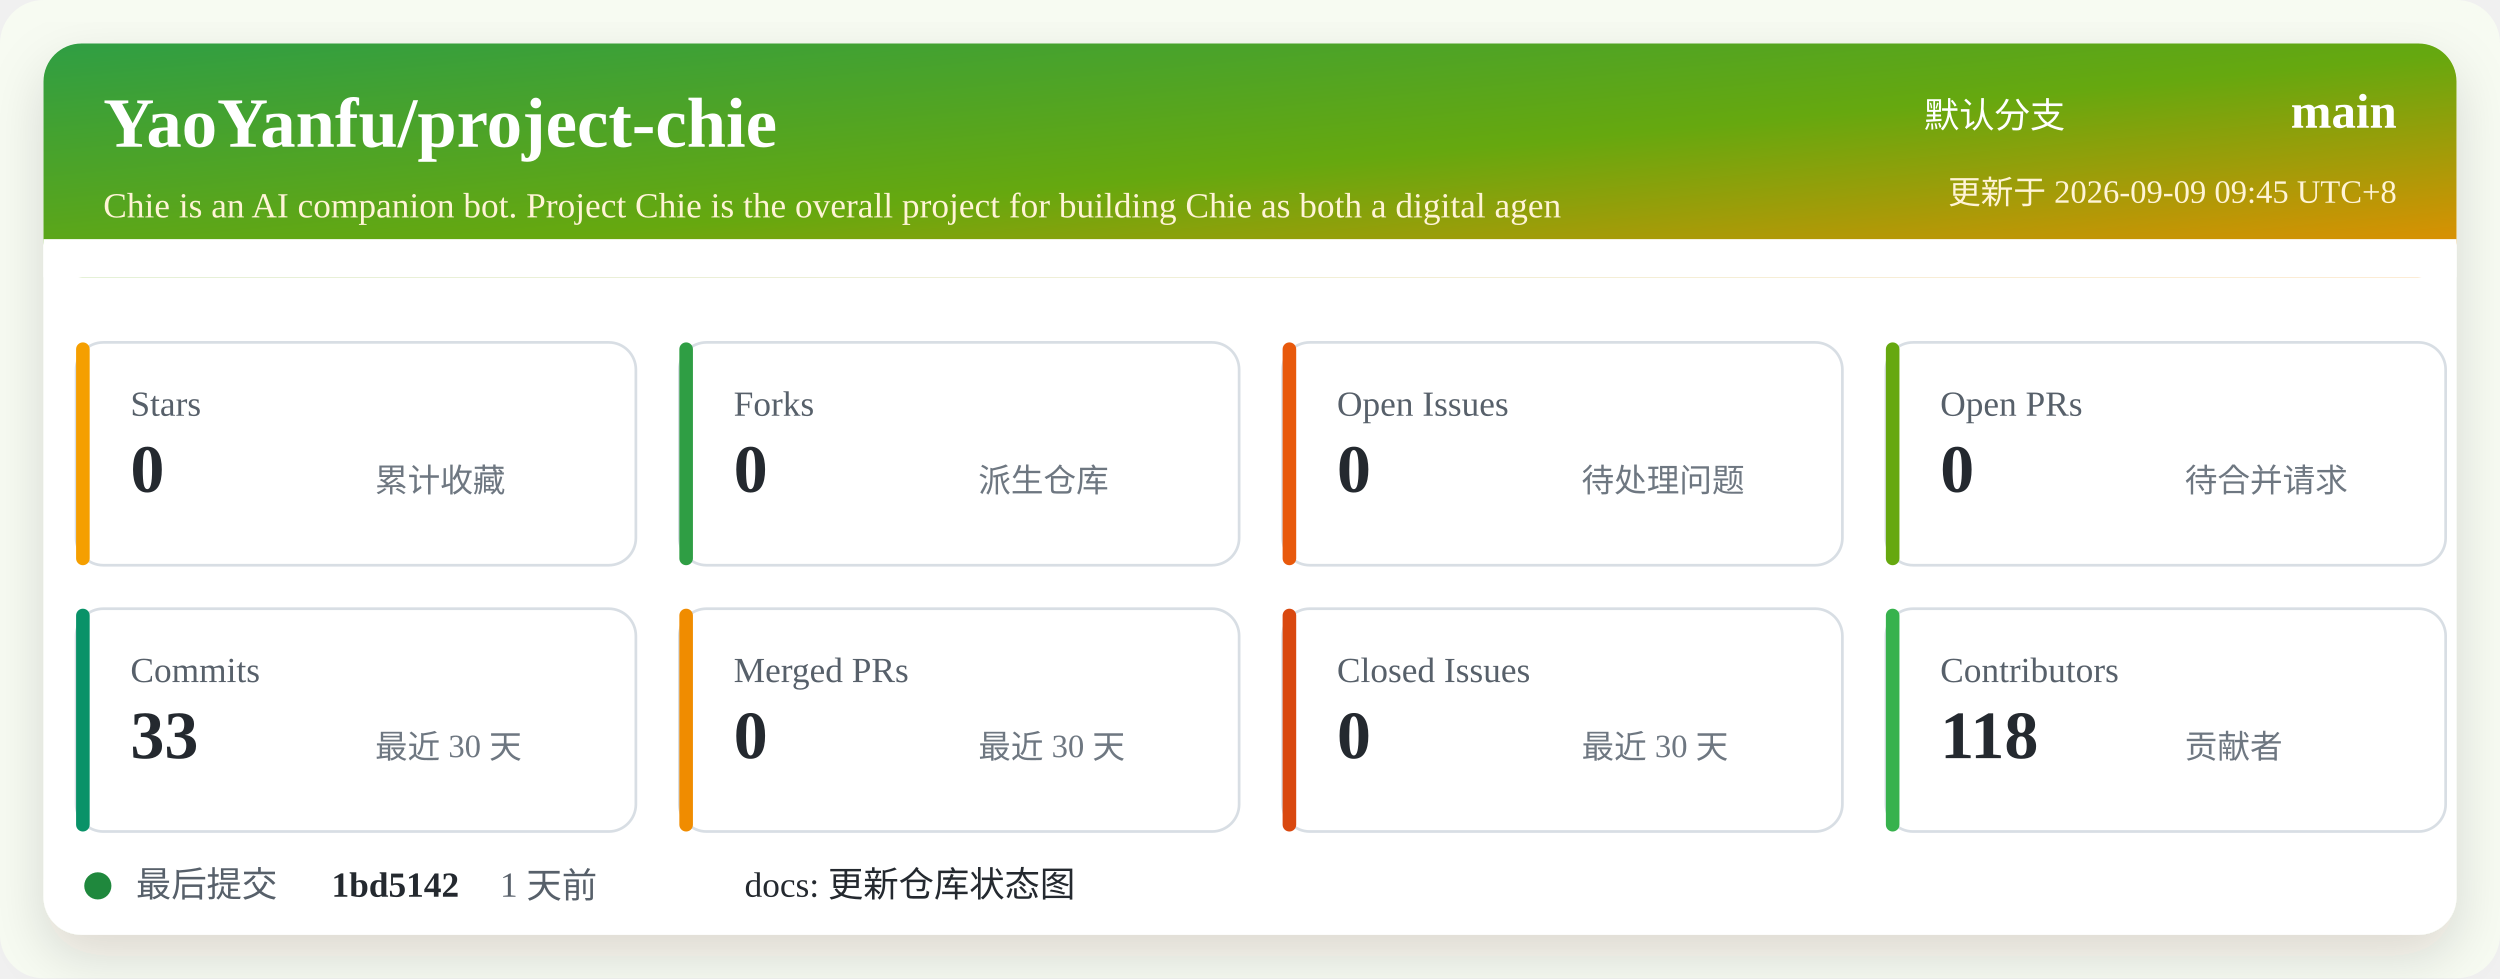
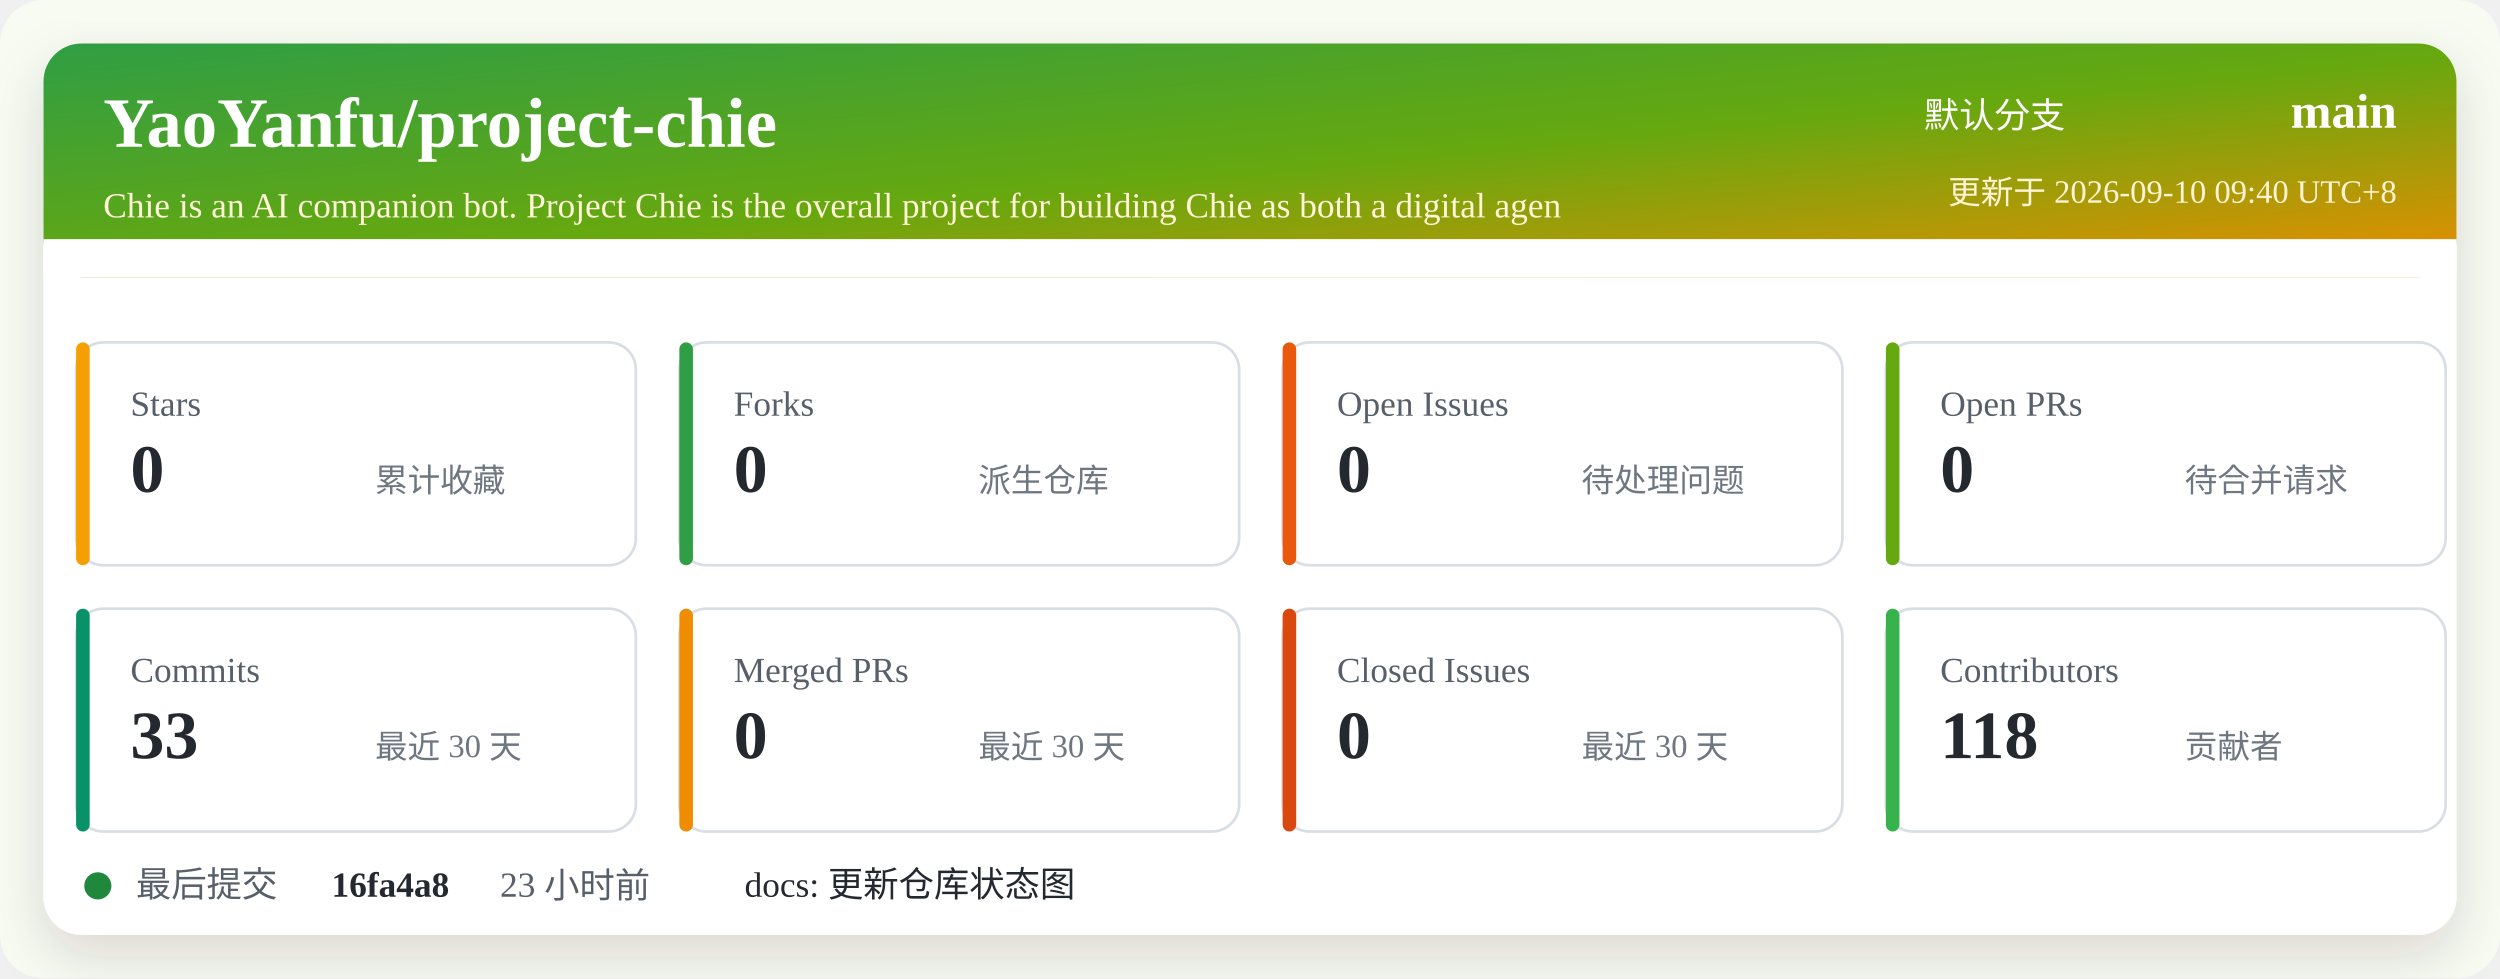
<svg xmlns="http://www.w3.org/2000/svg" width="920" height="360" viewBox="0 0 920 360" role="img" aria-labelledby="title desc">
  <defs>
    <linearGradient id="header" x1="0" x2="1" y1="0" y2="1">
      <stop offset="0%" stop-color="#2f9e44" />
      <stop offset="52%" stop-color="#66a80f" />
      <stop offset="100%" stop-color="#f08c00" />
    </linearGradient>
    <filter id="shadow" x="-5%" y="-5%" width="110%" height="110%">
      <feDropShadow dx="0" dy="8" stdDeviation="10" flood-color="#2b2318" flood-opacity="0.14" />
    </filter>
  </defs>
  <rect width="920" height="360" rx="16" fill="#f7fbf2" />
  <rect x="16" y="16" width="888" height="328" rx="14" fill="#ffffff" filter="url(#shadow)" />
  <rect x="16" y="16" width="888" height="86" rx="14" fill="url(#header)" />
  <path d="M16 88 H904 V102 H16 Z" fill="#ffffff" />
  <text x="38" y="54" fill="#ffffff" font-size="26" font-weight="700">YaoYanfu/project-chie</text>
  <text x="38" y="80" fill="#fff4d6" font-size="13">Chie is an AI companion bot. Project Chie is the overall project for building Chie as both a digital agen</text>
  <text x="760" y="47" fill="#ffffff" font-size="13" text-anchor="end">默认分支</text>
  <text x="882" y="47" fill="#ffffff" font-size="18" font-weight="700" text-anchor="end">main</text>
-   <text x="882" y="75" fill="#fff4d6" font-size="12" text-anchor="end">更新于 2026-09-09 09:45 UTC+8</text>
+   <text x="882" y="75" fill="#fff4d6" font-size="12" text-anchor="end">更新于 2026-09-10 09:40 UTC+8</text>
  <g transform="translate(28 126)">
    <rect width="206" height="82" rx="10" fill="#ffffff" stroke="#d8dee4" />
    <rect x="0" y="0" width="5" height="82" rx="2.5" fill="#f59f00" />
    <text x="20" y="27" fill="#57606a" font-size="13">Stars</text>
    <text x="20" y="55" fill="#24292f" font-size="25" font-weight="700">0</text>
    <text x="110" y="55" fill="#6e7781" font-size="12">累计收藏</text>
  </g>
  <g transform="translate(250 126)">
    <rect width="206" height="82" rx="10" fill="#ffffff" stroke="#d8dee4" />
    <rect x="0" y="0" width="5" height="82" rx="2.5" fill="#2f9e44" />
    <text x="20" y="27" fill="#57606a" font-size="13">Forks</text>
    <text x="20" y="55" fill="#24292f" font-size="25" font-weight="700">0</text>
    <text x="110" y="55" fill="#6e7781" font-size="12">派生仓库</text>
  </g>
  <g transform="translate(472 126)">
    <rect width="206" height="82" rx="10" fill="#ffffff" stroke="#d8dee4" />
    <rect x="0" y="0" width="5" height="82" rx="2.5" fill="#e8590c" />
    <text x="20" y="27" fill="#57606a" font-size="13">Open Issues</text>
    <text x="20" y="55" fill="#24292f" font-size="25" font-weight="700">0</text>
    <text x="110" y="55" fill="#6e7781" font-size="12">待处理问题</text>
  </g>
  <g transform="translate(694 126)">
    <rect width="206" height="82" rx="10" fill="#ffffff" stroke="#d8dee4" />
    <rect x="0" y="0" width="5" height="82" rx="2.5" fill="#66a80f" />
    <text x="20" y="27" fill="#57606a" font-size="13">Open PRs</text>
    <text x="20" y="55" fill="#24292f" font-size="25" font-weight="700">0</text>
    <text x="110" y="55" fill="#6e7781" font-size="12">待合并请求</text>
  </g>
  <g transform="translate(28 224)">
    <rect width="206" height="82" rx="10" fill="#ffffff" stroke="#d8dee4" />
    <rect x="0" y="0" width="5" height="82" rx="2.5" fill="#099268" />
    <text x="20" y="27" fill="#57606a" font-size="13">Commits</text>
    <text x="20" y="55" fill="#24292f" font-size="25" font-weight="700">33</text>
    <text x="110" y="55" fill="#6e7781" font-size="12">最近 30 天</text>
  </g>
  <g transform="translate(250 224)">
    <rect width="206" height="82" rx="10" fill="#ffffff" stroke="#d8dee4" />
    <rect x="0" y="0" width="5" height="82" rx="2.5" fill="#f08c00" />
    <text x="20" y="27" fill="#57606a" font-size="13">Merged PRs</text>
    <text x="20" y="55" fill="#24292f" font-size="25" font-weight="700">0</text>
    <text x="110" y="55" fill="#6e7781" font-size="12">最近 30 天</text>
  </g>
  <g transform="translate(472 224)">
    <rect width="206" height="82" rx="10" fill="#ffffff" stroke="#d8dee4" />
    <rect x="0" y="0" width="5" height="82" rx="2.5" fill="#d9480f" />
    <text x="20" y="27" fill="#57606a" font-size="13">Closed Issues</text>
    <text x="20" y="55" fill="#24292f" font-size="25" font-weight="700">0</text>
    <text x="110" y="55" fill="#6e7781" font-size="12">最近 30 天</text>
  </g>
  <g transform="translate(694 224)">
    <rect width="206" height="82" rx="10" fill="#ffffff" stroke="#d8dee4" />
    <rect x="0" y="0" width="5" height="82" rx="2.5" fill="#37b24d" />
    <text x="20" y="27" fill="#57606a" font-size="13">Contributors</text>
    <text x="20" y="55" fill="#24292f" font-size="25" font-weight="700">118</text>
    <text x="110" y="55" fill="#6e7781" font-size="12">贡献者</text>
  </g>
  <g transform="translate(28 318)">
    <circle cx="8" cy="8" r="5" fill="#1f883d" />
    <text x="22" y="12" fill="#57606a" font-size="13">最后提交</text>
-     <text x="94" y="12" fill="#24292f" font-size="13" font-weight="700">1bd5142</text>
-     <text x="156" y="12" fill="#57606a" font-size="13">1 天前</text>
+     <text x="94" y="12" fill="#24292f" font-size="13" font-weight="700">16fa4a8</text>
+     <text x="156" y="12" fill="#57606a" font-size="13">23 小时前</text>
    <text x="246" y="12" fill="#24292f" font-size="13">docs: 更新仓库状态图</text>
  </g>
</svg>
